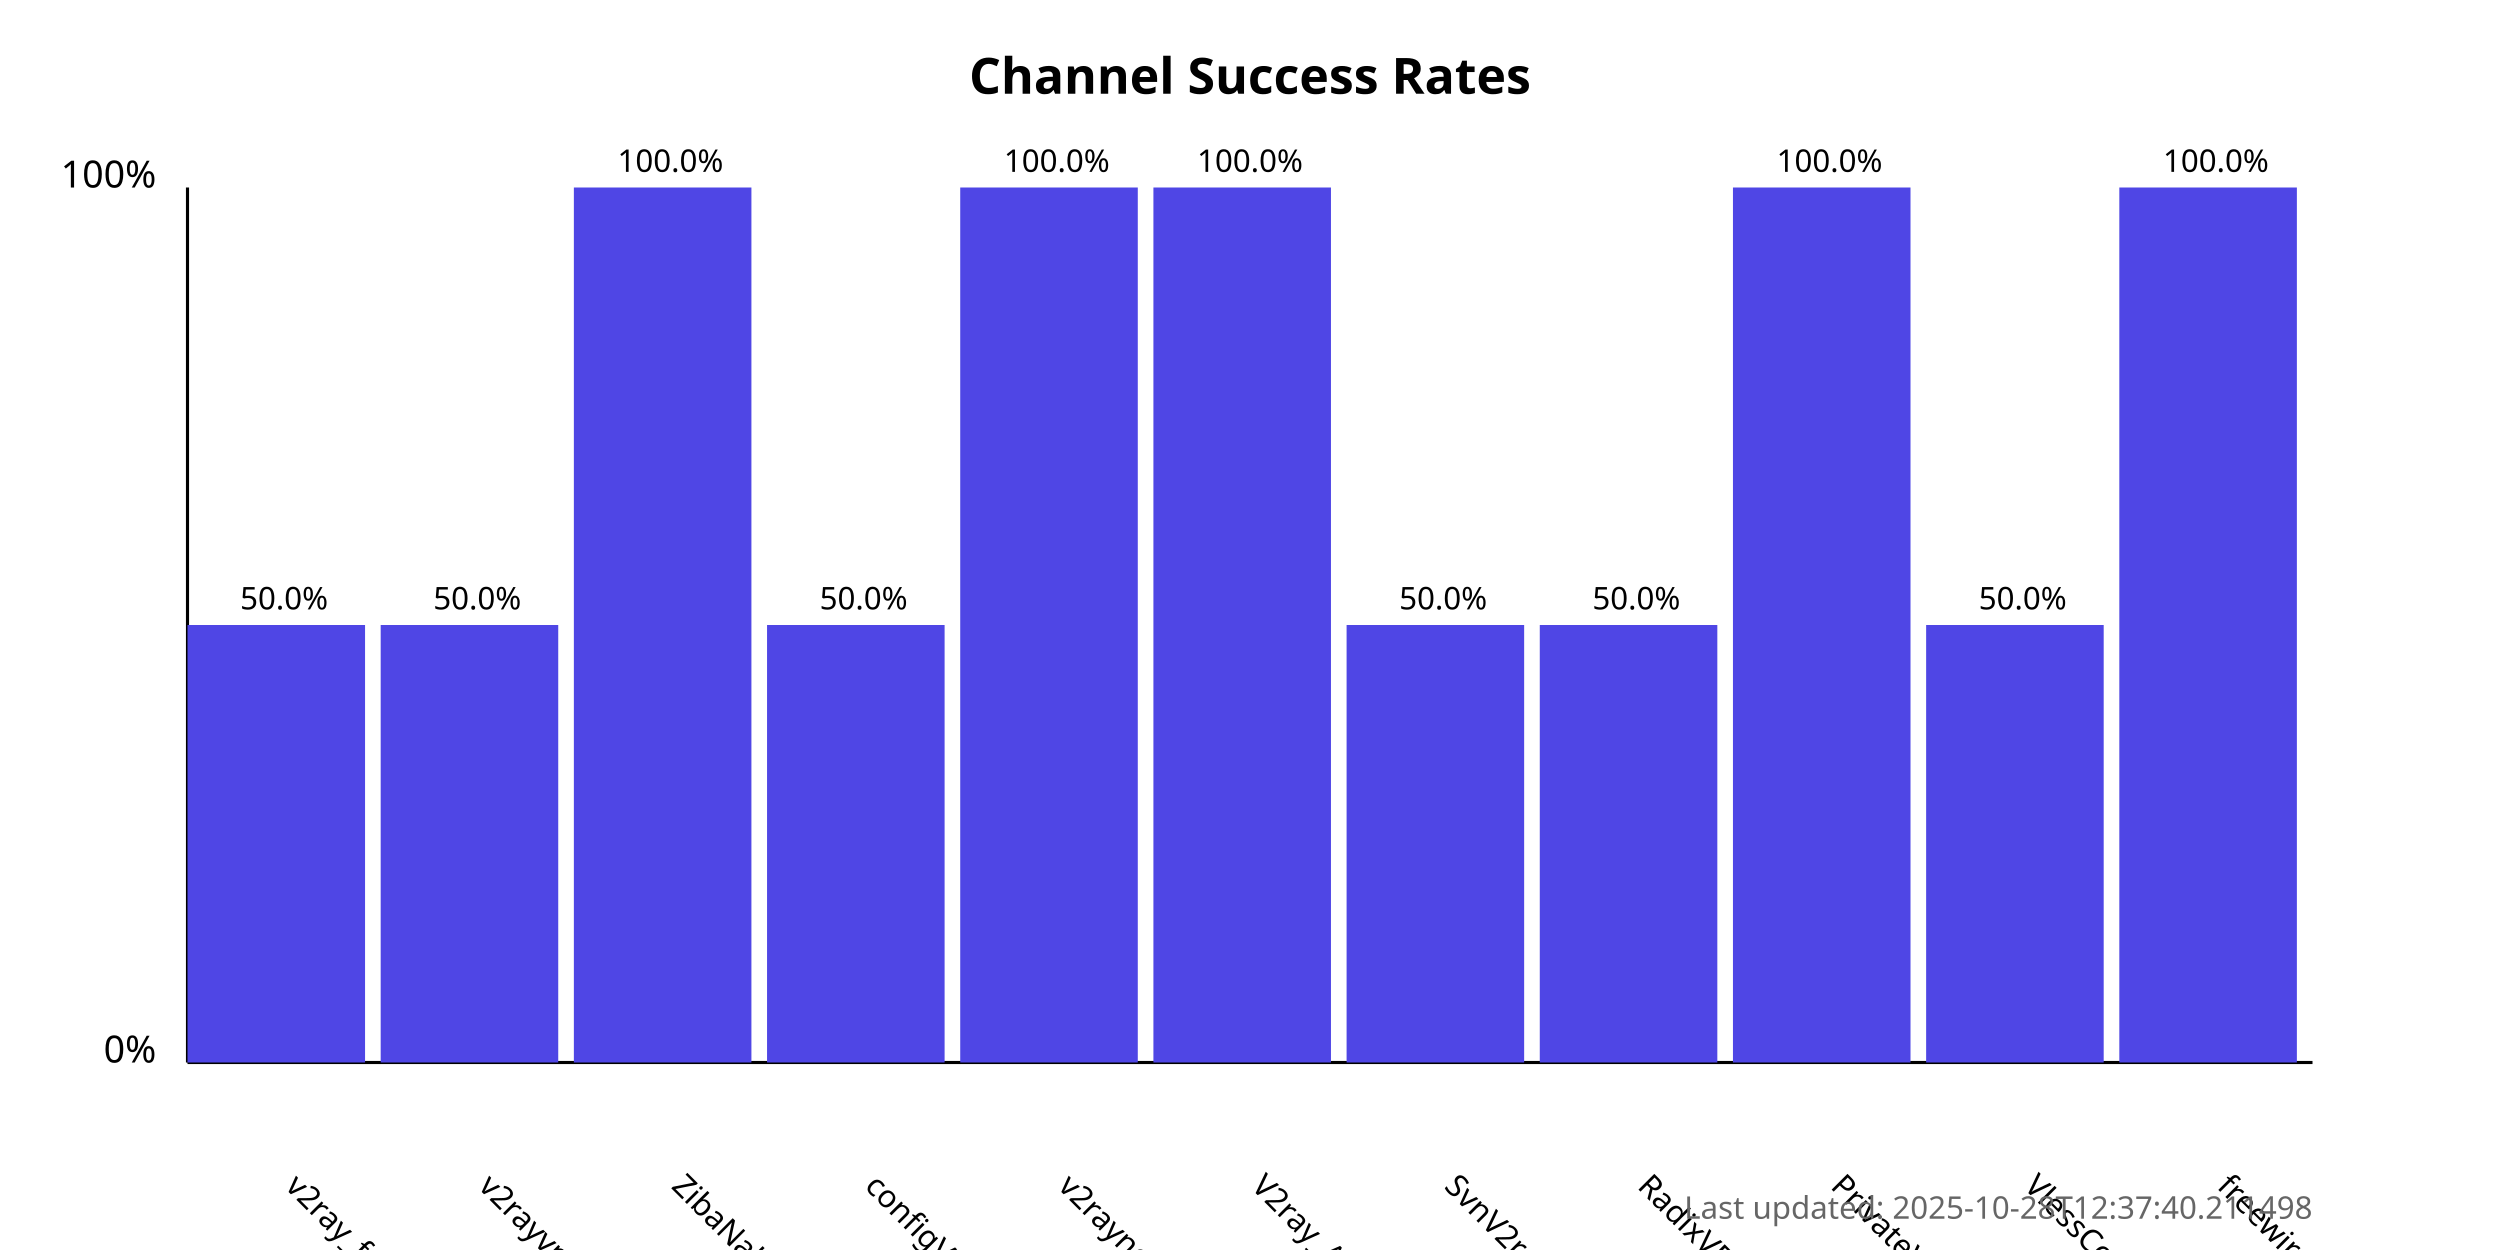
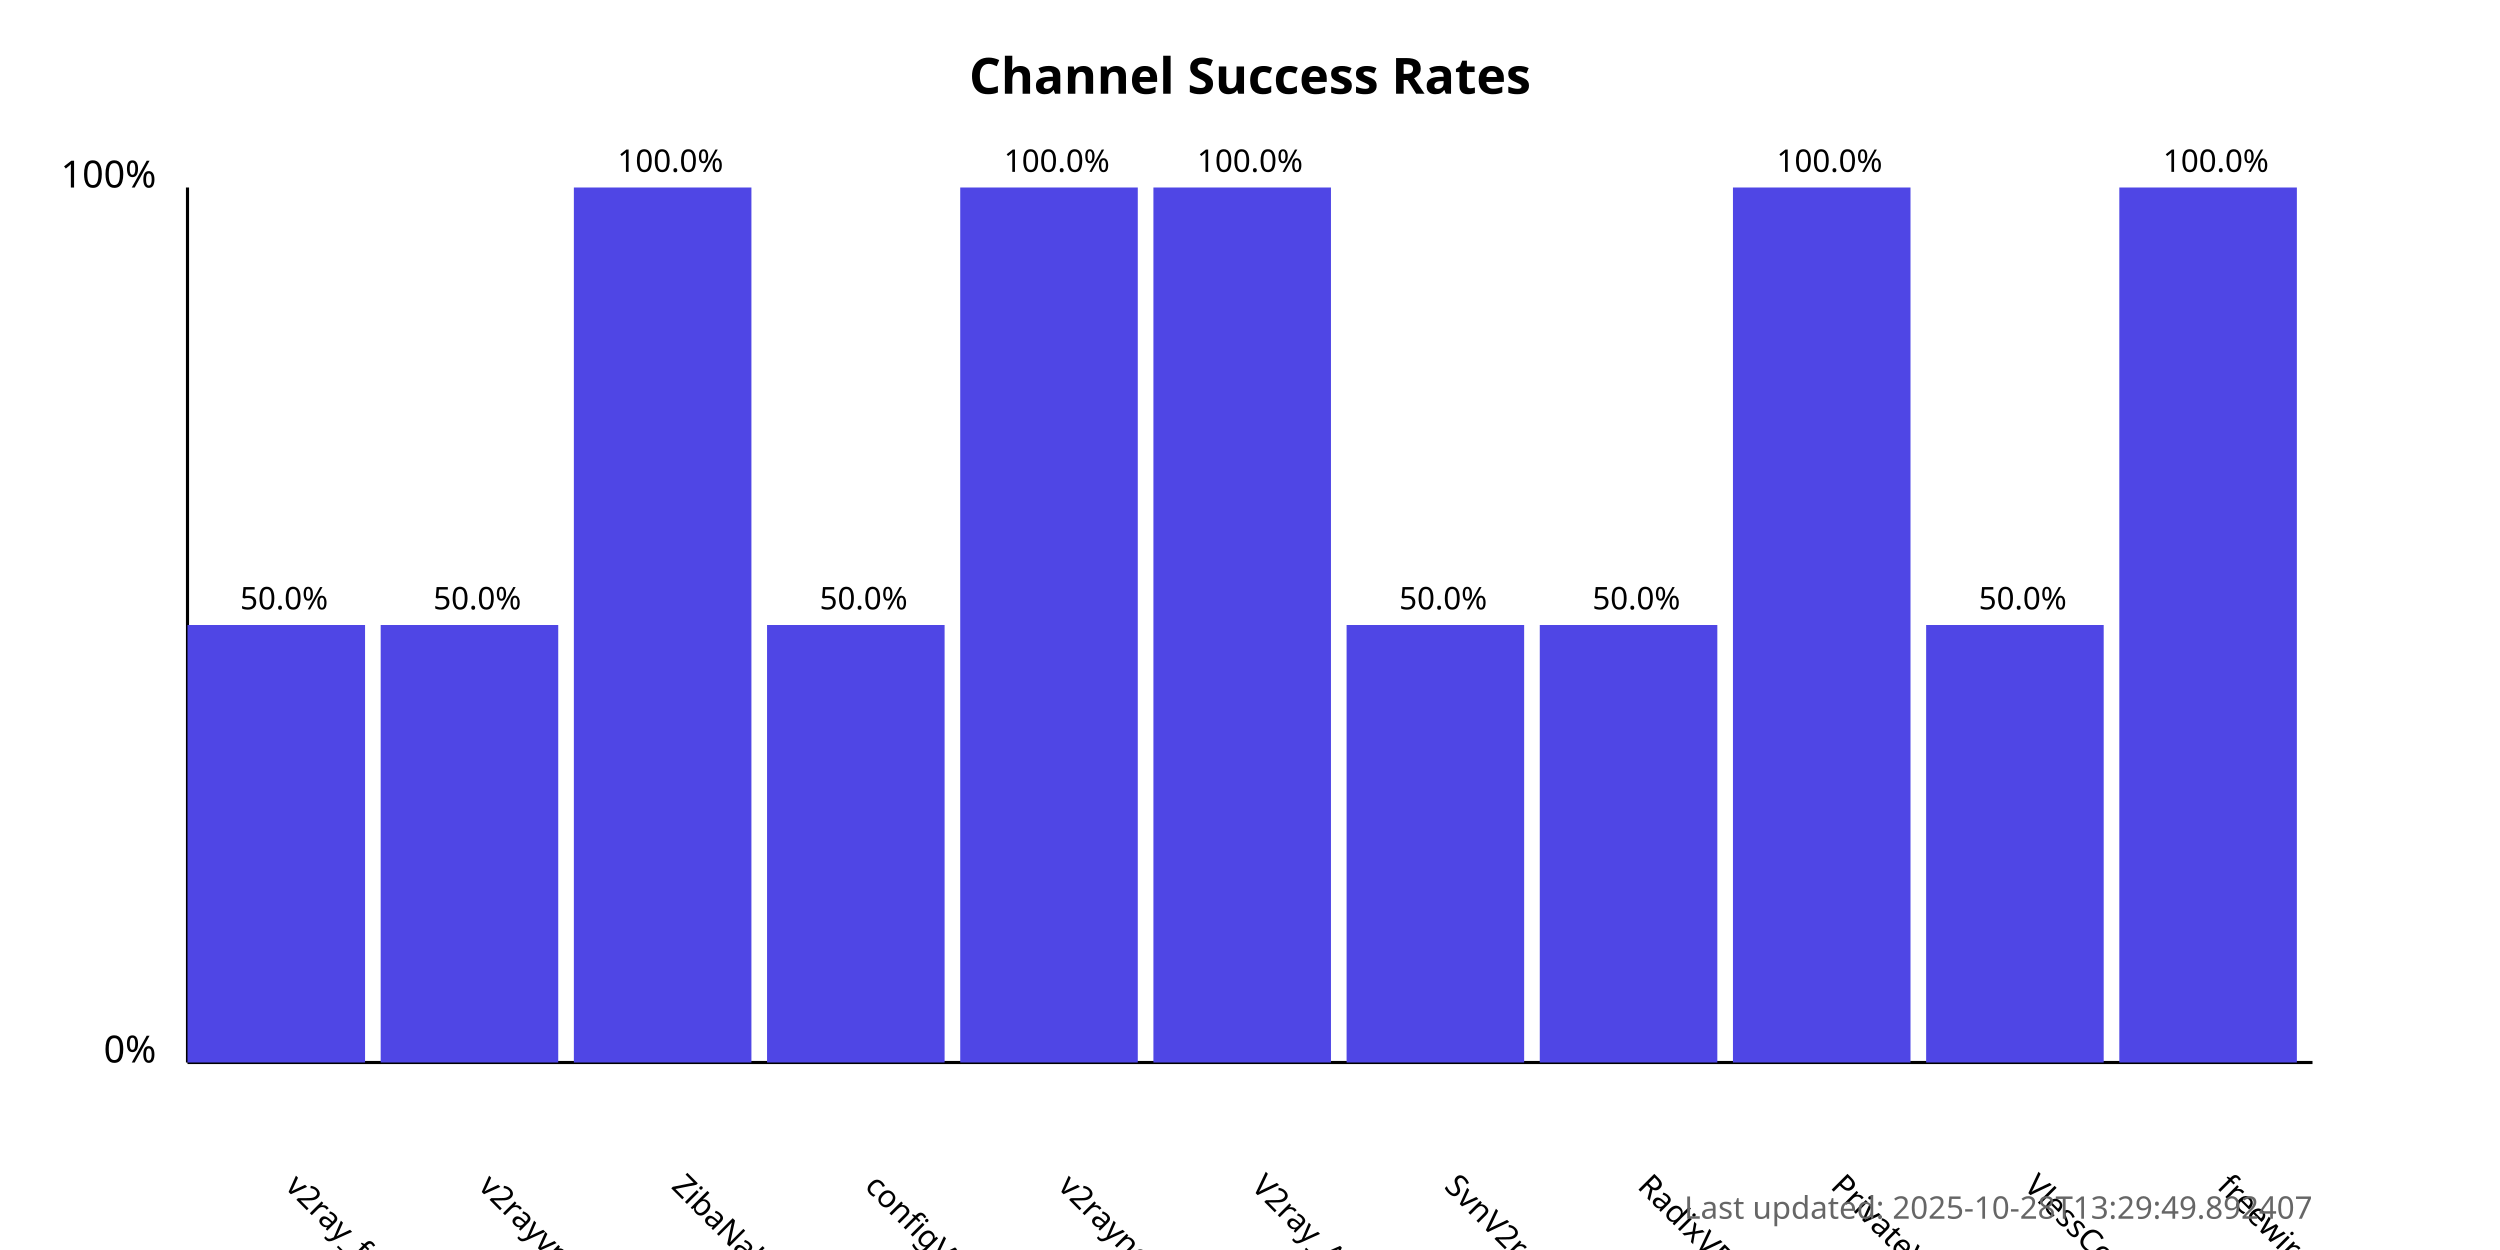
<svg xmlns="http://www.w3.org/2000/svg" width="800" height="400">
  <style>
            .chart-title { font: bold 16px sans-serif; }
            .axis-label { font: 12px sans-serif; }
            .tick-label { font: 10px sans-serif; }
            .bar { fill: #4f46e5; }
            .bar:hover { fill: #6366f1; }
            .timestamp { font: 10px sans-serif; fill: #666; }
        </style>
  <text x="400.0" y="30" text-anchor="middle" class="chart-title">
            Channel Success Rates
        </text>
  <line x1="60" y1="340" x2="60" y2="60" stroke="black" stroke-width="1" />
  <line x1="60" y1="340" x2="740" y2="340" stroke="black" stroke-width="1" />
  <text x="50" y="340" text-anchor="end" class="axis-label">0%</text>
  <text x="50" y="60" text-anchor="end" class="axis-label">100%</text>
  <g>
    <rect x="60" y="200.0" width="56.818" height="140.0" class="bar" />
    <text x="90.909" y="380" transform="rotate(45, 90.90909, 380)" text-anchor="start" class="tick-label">
                v2ray_free_conf
            </text>
    <text x="90.909" y="195.0" text-anchor="middle" class="tick-label">
                50.0%
            </text>
  </g>
  <g>
    <rect x="121.818" y="200.0" width="56.818" height="140.0" class="bar" />
    <text x="152.727" y="380" transform="rotate(45, 152.7273, 380)" text-anchor="start" class="tick-label">
                v2rayvpno
            </text>
    <text x="152.727" y="195.0" text-anchor="middle" class="tick-label">
                50.0%
            </text>
  </g>
  <g>
    <rect x="183.636" y="60.0" width="56.818" height="280.0" class="bar" />
    <text x="214.545" y="380" transform="rotate(45, 214.5455, 380)" text-anchor="start" class="tick-label">
                ZibaNabz
            </text>
    <text x="214.545" y="55.0" text-anchor="middle" class="tick-label">
                100.0%
            </text>
  </g>
  <g>
    <rect x="245.455" y="200.0" width="56.818" height="140.0" class="bar" />
    <text x="276.364" y="380" transform="rotate(45, 276.3636, 380)" text-anchor="start" class="tick-label">
                configV2rayForFree
            </text>
    <text x="276.364" y="195.0" text-anchor="middle" class="tick-label">
                50.0%
            </text>
  </g>
  <g>
    <rect x="307.273" y="60.0" width="56.818" height="280.0" class="bar" />
    <text x="338.182" y="380" transform="rotate(45, 338.1818, 380)" text-anchor="start" class="tick-label">
                v2rayngvpn
            </text>
    <text x="338.182" y="55.0" text-anchor="middle" class="tick-label">
                100.0%
            </text>
  </g>
  <g>
    <rect x="369.091" y="60.0" width="56.818" height="280.0" class="bar" />
    <text x="400.0" y="380" transform="rotate(45, 400.0, 380)" text-anchor="start" class="tick-label">
                V2ray_Alpha
            </text>
    <text x="400.0" y="55.0" text-anchor="middle" class="tick-label">
                100.0%
            </text>
  </g>
  <g>
    <rect x="430.909" y="200.0" width="56.818" height="140.0" class="bar" />
    <text x="461.818" y="380" transform="rotate(45, 461.8182, 380)" text-anchor="start" class="tick-label">
                SvnV2ray
            </text>
    <text x="461.818" y="195.0" text-anchor="middle" class="tick-label">
                50.0%
            </text>
  </g>
  <g>
    <rect x="492.727" y="200.0" width="56.818" height="140.0" class="bar" />
    <text x="523.636" y="380" transform="rotate(45, 523.6364, 380)" text-anchor="start" class="tick-label">
                RadixVPN
            </text>
    <text x="523.636" y="195.0" text-anchor="middle" class="tick-label">
                50.0%
            </text>
  </g>
  <g>
    <rect x="554.545" y="60.0" width="56.818" height="280.0" class="bar" />
    <text x="585.455" y="380" transform="rotate(45, 585.4545, 380)" text-anchor="start" class="tick-label">
                PrivateVPNs
            </text>
    <text x="585.455" y="55.0" text-anchor="middle" class="tick-label">
                100.0%
            </text>
  </g>
  <g>
    <rect x="616.364" y="200.0" width="56.818" height="140.0" class="bar" />
    <text x="647.273" y="380" transform="rotate(45, 647.2727, 380)" text-anchor="start" class="tick-label">
                VlessConfig
            </text>
    <text x="647.273" y="195.0" text-anchor="middle" class="tick-label">
                50.0%
            </text>
  </g>
  <g>
    <rect x="678.182" y="60.0" width="56.818" height="280.0" class="bar" />
    <text x="709.091" y="380" transform="rotate(45, 709.0909, 380)" text-anchor="start" class="tick-label">
                freewireguard
            </text>
    <text x="709.091" y="55.0" text-anchor="middle" class="tick-label">
                100.0%
            </text>
  </g>
  <text x="740" y="390" text-anchor="end" class="timestamp">
-             Last updated: 2025-10-28T12:37:40.211498
+             Last updated: 2025-10-28T13:29:49.892407
        </text>
</svg>
